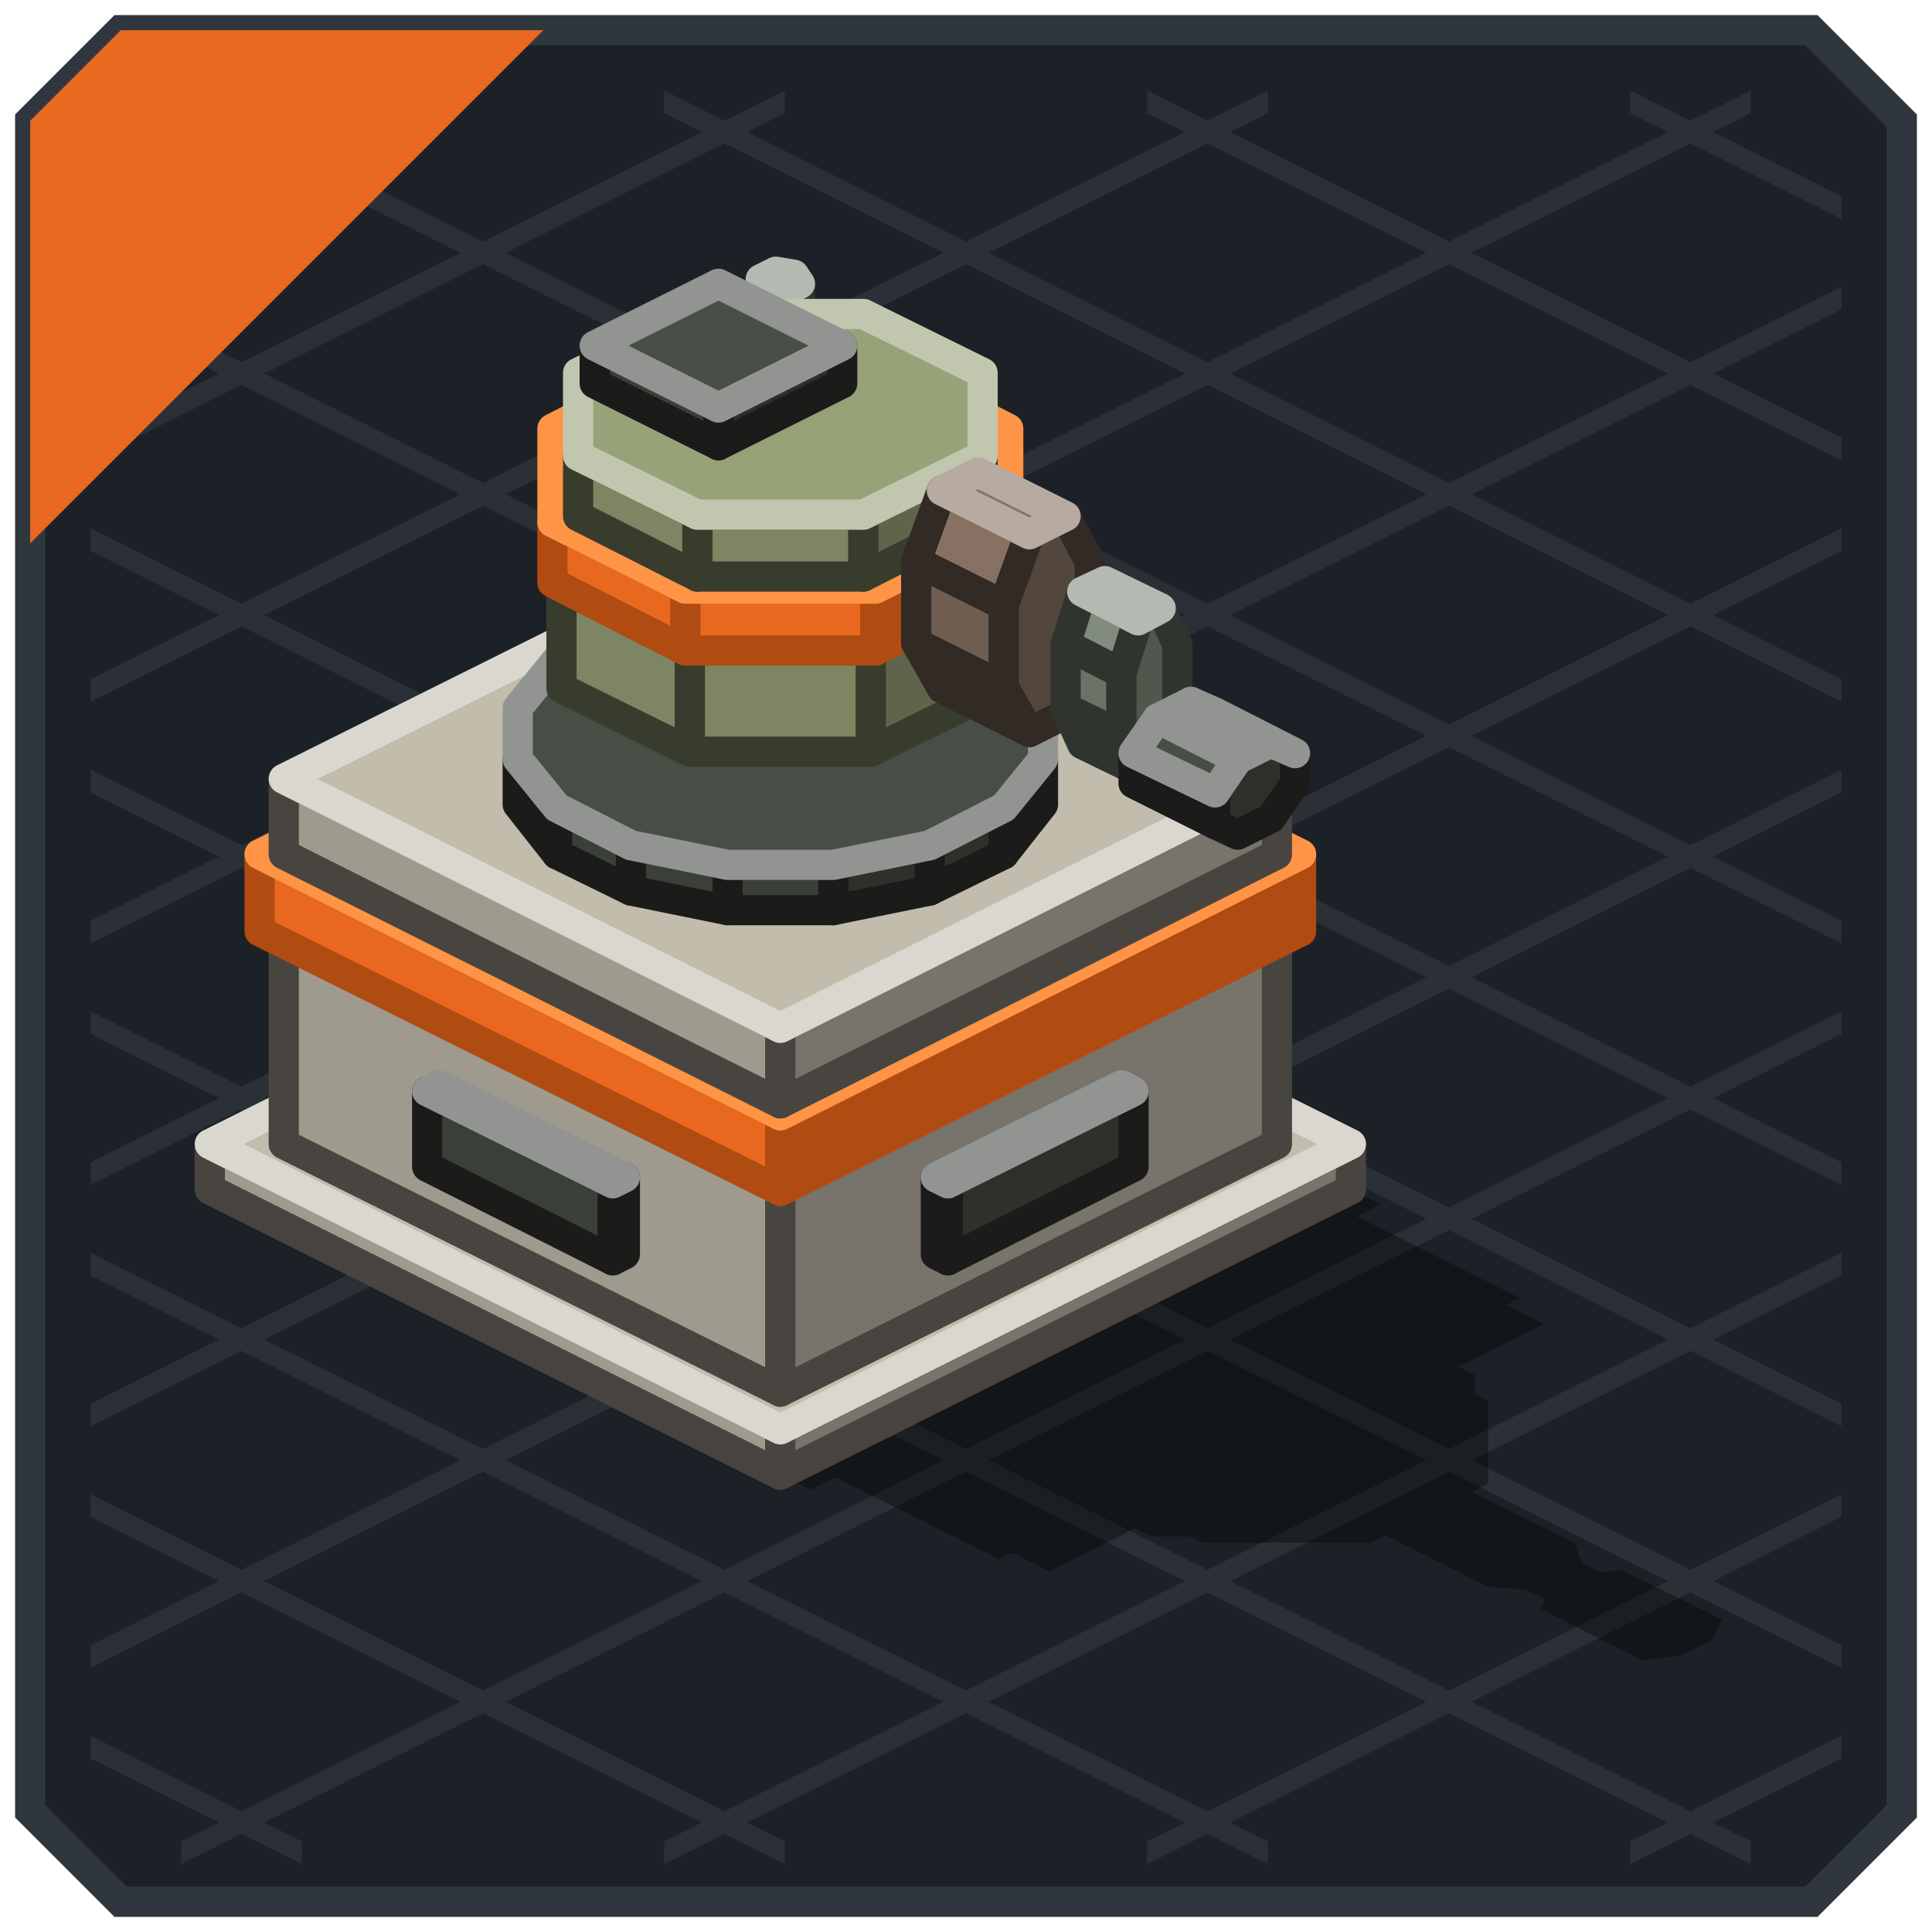
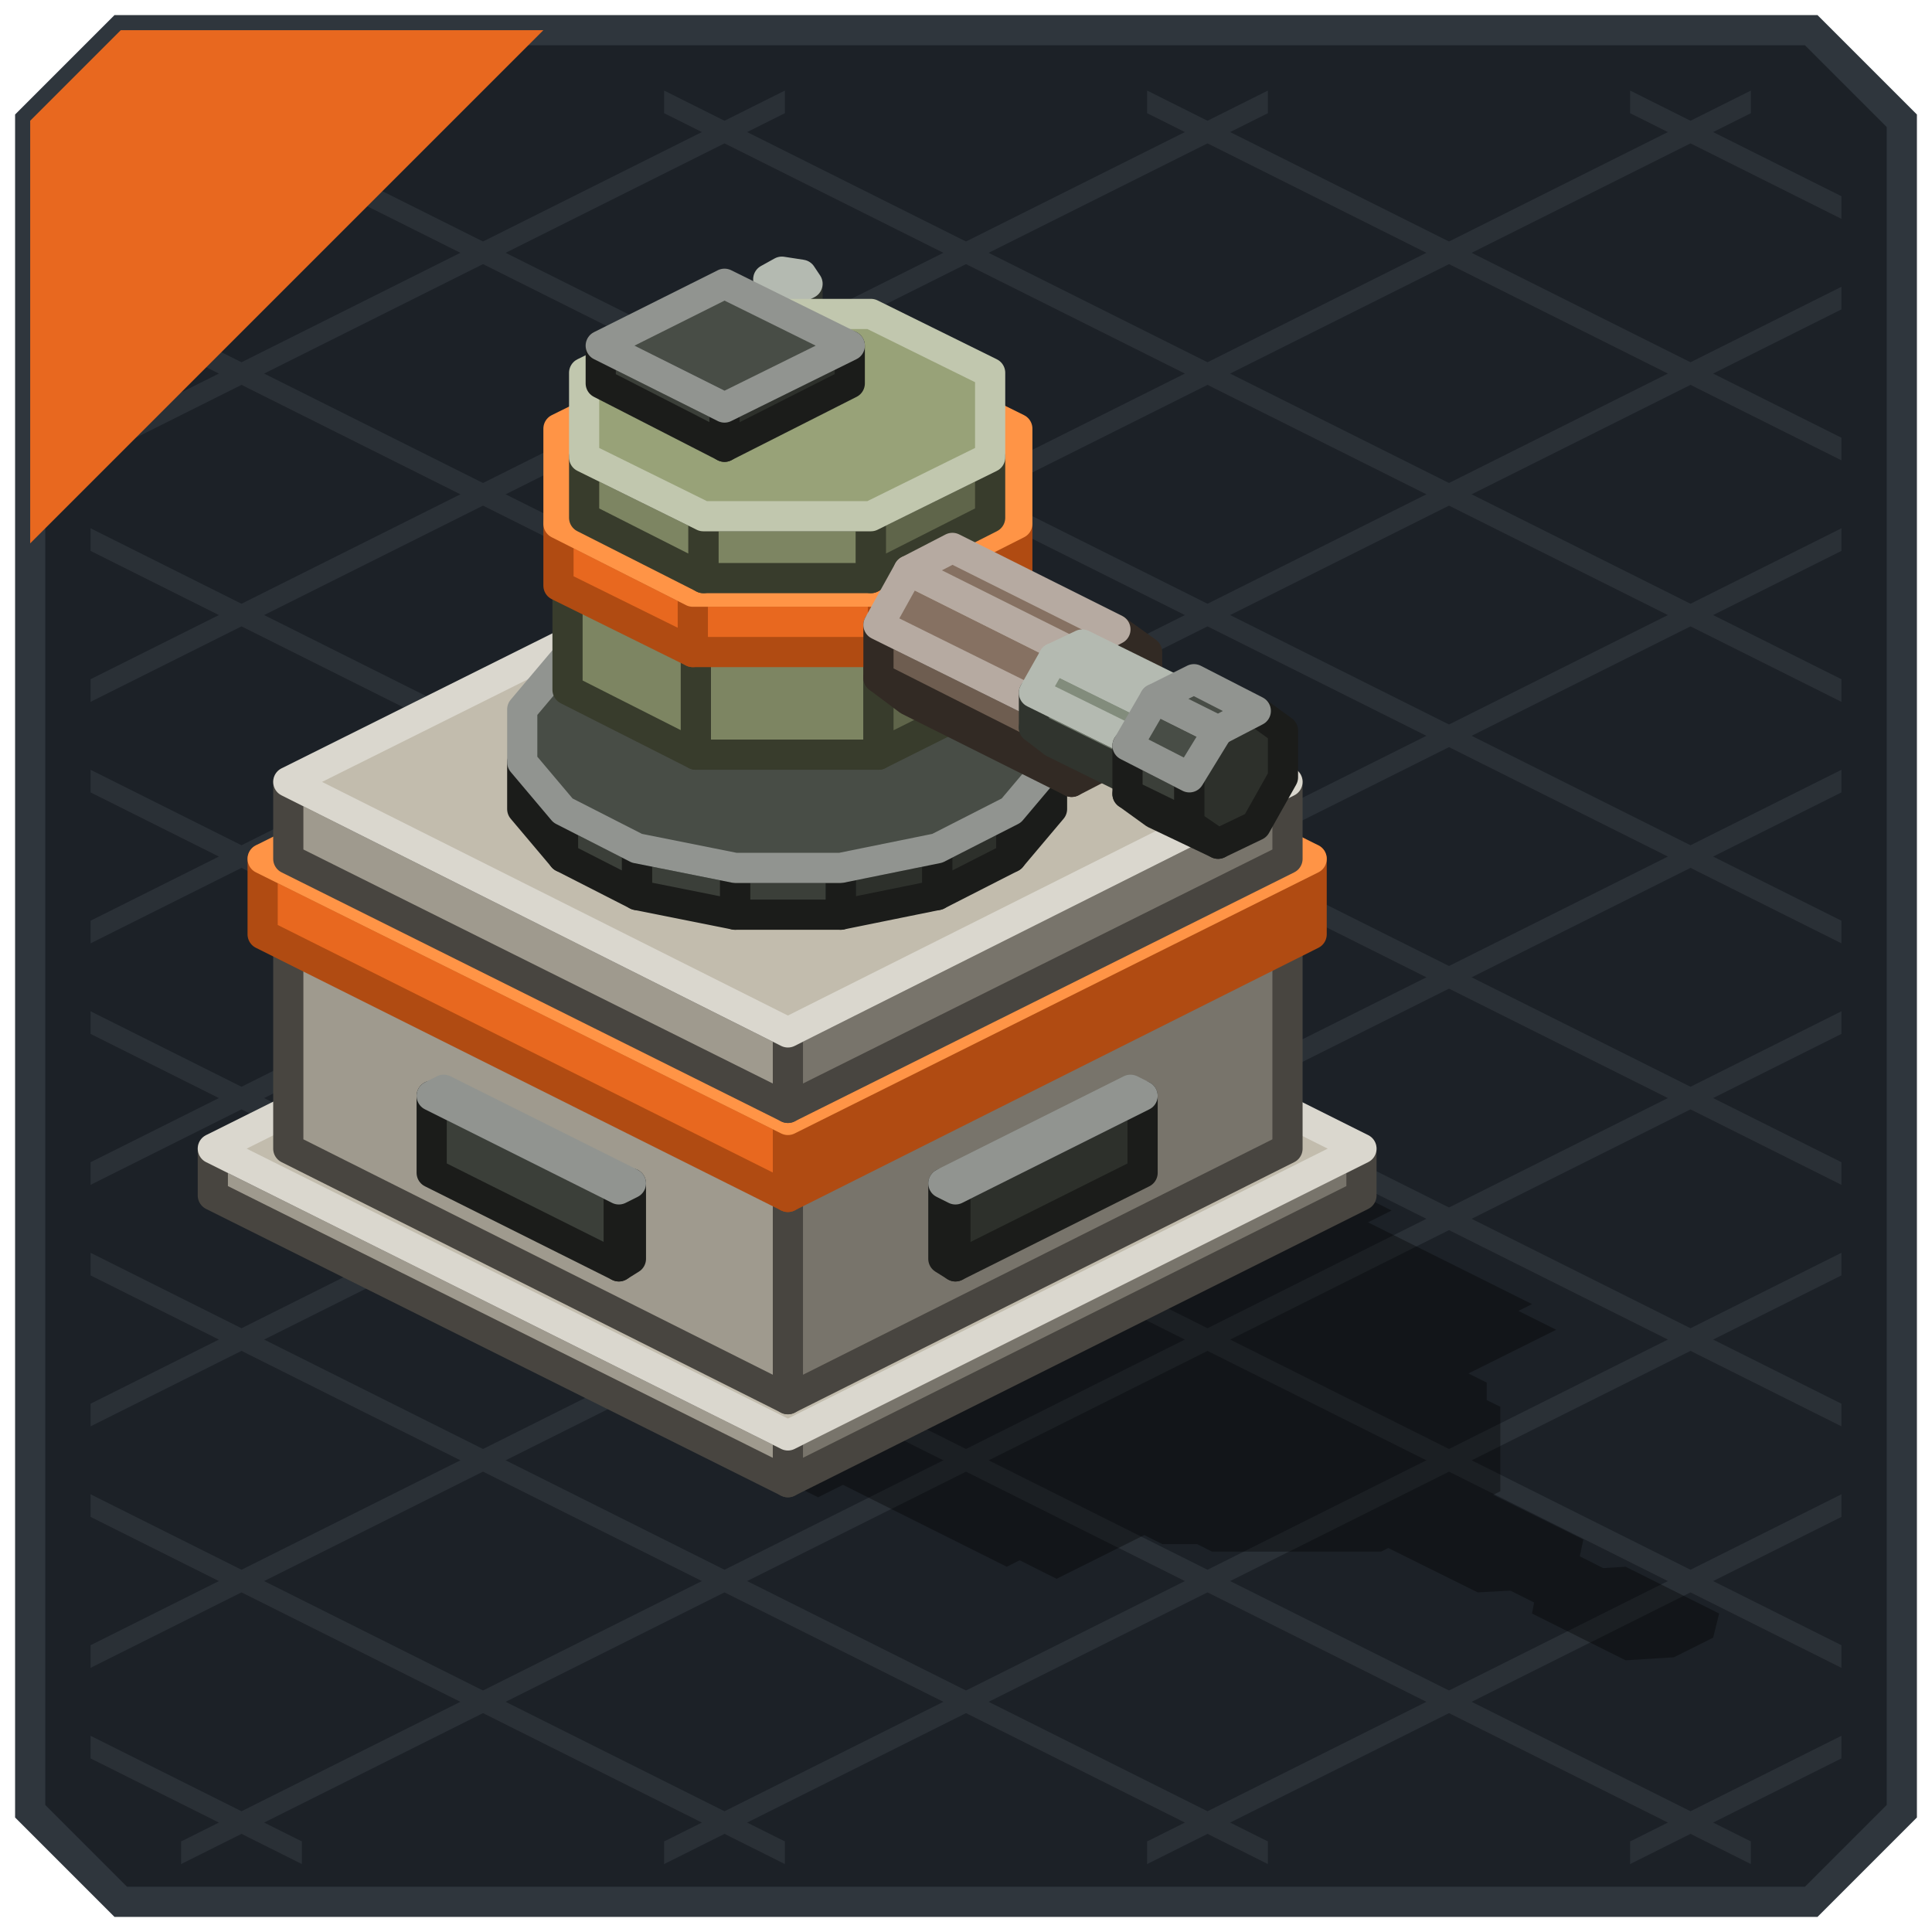
<svg xmlns="http://www.w3.org/2000/svg" width="128" height="128" viewBox="0 0 128 128">
  <g stroke-width="2">
    <polygon points="8,2 120,2 126,8 126,120 120,126 8,126 2,120 2,8" fill="#1C2127" stroke="#2F363D" />
  </g>
  <g>
    <polygon points="108,6 122,13 122,14.5 108,7.5" fill="#2A3036" />
    <polygon points="76,6 122,29 122,30.5 76,7.5" fill="#2A3036" />
    <polygon points="44,6 122,45 122,46.5 44,7.5" fill="#2A3036" />
    <polygon points="12,6 122,61 122,62.5 12,7.5" fill="#2A3036" />
    <polygon points="6,19 122,77 122,78.5 6,20.5" fill="#2A3036" />
    <polygon points="6,35 122,93 122,94.5 6,36.5" fill="#2A3036" />
    <polygon points="6,51 122,109 122,110.5 6,52.5" fill="#2A3036" />
    <polygon points="6,67 116,122 116,123.5 6,68.5" fill="#2A3036" />
    <polygon points="6,83 84,122 84,123.5 6,84.5" fill="#2A3036" />
    <polygon points="6,99 52,122 52,123.5 6,100.5" fill="#2A3036" />
    <polygon points="6,115 20,122 20,123.5 6,116.5" fill="#2A3036" />
    <polygon points="6,13 20,6 20,7.5 6,14.5" fill="#2A3036" />
    <polygon points="6,29 52,6 52,7.5 6,30.5" fill="#2A3036" />
    <polygon points="6,45 84,6 84,7.5 6,46.5" fill="#2A3036" />
    <polygon points="6,61 116,6 116,7.5 6,62.5" fill="#2A3036" />
    <polygon points="6,77 122,19 122,20.5 6,78.5" fill="#2A3036" />
    <polygon points="6,93 122,35 122,36.5 6,94.5" fill="#2A3036" />
    <polygon points="6,109 122,51 122,52.5 6,110.5" fill="#2A3036" />
    <polygon points="12,122 122,67 122,68.5 12,123.5" fill="#2A3036" />
    <polygon points="44,122 122,83 122,84.5 44,123.5" fill="#2A3036" />
    <polygon points="76,122 122,99 122,100.5 76,123.5" fill="#2A3036" />
    <polygon points="108,122 122,115 122,116.5 108,123.5" fill="#2A3036" />
  </g>
  <g>
    <polygon points="8,2 36,2 2,36 2,8" fill="#E8681F" />
  </g>
  <g opacity="0.35">
-     <polygon points="51.7,59.9 91.5,79.8 53.7,98.7 13.9,78.8" fill="#000000" />
-     <polygon points="53.7,63.3 95.8,84.4 62.9,100.8 20.8,79.8" fill="#000000" />
-     <polygon points="62.9,67.1 100.7,86 66.2,103.3 28.4,84.4" fill="#000000" />
-     <polygon points="66.2,69.6 102.3,87.7 69.5,104.1 33.3,86" fill="#000000" />
-     <polygon points="59.6,80.3 66,79 72.9,79 79.3,80.3 86.2,83.7 88.9,86.9 88.9,90.4 86.2,93.6 81.3,96 74.9,97.4 68,97.4 61.6,96 54.7,92.6 52,89.4 52,85.9 54.7,82.7" fill="#000000" />
-     <polygon points="78.9,86.2 83,88.3 70.7,94.5 66.6,92.4" fill="#000000" />
-     <polygon points="33.7,86.2 49.3,94 48.5,94.5 32.9,86.6" fill="#000000" />
-     <polygon points="71.1,75.7 72.4,75.9 83.9,81.6 84.2,82.3 83.3,82.7 82,82.6 70.5,76.8 70.1,76.2" fill="#000000" />
-     <polygon points="69.4,83.4 81.4,83.4 94.5,89.9 94.5,95.9 86,100.2 74,100.2 60.8,93.6 60.8,87.6" fill="#000000" />
-     <polygon points="73.7,85.4 86.2,85.4 97.7,91.1 97.7,97.4 88.9,101.8 76.3,101.8 64.9,96.1 64.9,89.8" fill="#000000" />
-     <polygon points="77.1,87.6 88.1,87.6 98.6,92.8 98.6,98.3 90.8,102.2 79.7,102.2 69.2,97 69.2,91.5" fill="#000000" />
-     <polygon points="81.1,89.4 91,94.3 82.8,98.4 72.9,93.5" fill="#000000" />
-     <polygon points="90.8,97.1 95,97.6 104.3,102.2 105.1,104.3 102.7,105.5 98.5,105.1 89.2,100.4 88.4,98.3" fill="#000000" />
-     <polygon points="99.5,101.9 102.5,102.4 109,105.6 109.8,107.1 108.3,107.8 105.3,107.4 98.8,104.2 98,102.7" fill="#000000" />
-     <polygon points="104.9,104.3 107.4,104 114.1,107.3 113.5,108.6 111.3,109.7 108.8,110 102.1,106.6 102.7,105.4" fill="#000000" />
+     <polygon points="52.2,60.1 92.2,80.2 54.2,99.2 14.1,79.2" fill="#000000" />
+     <polygon points="54.2,63.6 96.5,84.8 63.4,101.3 21.1,80.2" fill="#000000" />
+     <polygon points="63.4,67.4 101.5,86.4 66.7,103.8 28.7,84.8" fill="#000000" />
+     <polygon points="66.7,69.9 103.1,88.1 70,104.6 33.7,86.4" fill="#000000" />
+     <polygon points="60.1,80.7 66.6,79.3 73.5,79.3 80,80.7 86.9,84.1 89.6,87.3 89.6,90.8 86.9,94.1 82,96.5 75.5,97.9 68.5,97.9 62.1,96.5 55.2,93.1 52.5,89.8 52.5,86.3 55.2,83.1" fill="#000000" />
+     <polygon points="79.5,86.6 83.7,88.7 71.3,94.9 67.1,92.8" fill="#000000" />
+     <polygon points="34.1,86.6 49.8,94.5 49,94.9 33.2,87.1" fill="#000000" />
+     <polygon points="71.7,76 73,76.2 84.6,82 84.9,82.6 83.9,83.1 82.6,82.9 71.1,77.2 70.7,76.5" fill="#000000" />
+     <polygon points="69.9,83.8 82,83.8 95.2,90.4 95.2,96.4 86.7,100.7 74.6,100.7 61.4,94.1 61.4,88" fill="#000000" />
+     <polygon points="74.3,85.8 86.9,85.8 98.5,91.6 98.5,97.9 89.6,102.3 77,102.3 65.4,96.5 65.4,90.2" fill="#000000" />
+     <polygon points="77.7,88 88.8,88 99.4,93.2 99.4,98.8 91.5,102.8 80.3,102.8 69.8,97.5 69.8,91.9" fill="#000000" />
+     <polygon points="81.8,89.8 91.7,94.8 83.4,98.9 73.5,94" fill="#000000" />
+     <polygon points="88.1,95.7 91.8,95.5 104.9,102 104.5,103.9 101.6,105.3 97.9,105.5 84.8,99 85.2,97.1" fill="#000000" />
+     <polygon points="97.7,101 100.1,100.8 109,105.3 108.8,106.5 106.9,107.5 104.5,107.6 95.5,103.1 95.8,101.9" fill="#000000" />
+     <polygon points="104.4,104 107.7,103.8 113.9,106.9 113.5,108.5 110.9,109.8 107.7,110 101.5,106.9 101.8,105.3" fill="#000000" />
  </g>
  <g stroke-width="2" stroke-linejoin="round">
-     <polygon points="51.7,97.7 13.9,78.8 13.9,75.8 51.7,94.7" fill="#9F9A8E" stroke="#484540" />
-     <polygon points="89.5,78.8 51.7,97.7 51.7,94.7 89.5,75.8" fill="#78746B" stroke="#484540" />
-     <polygon points="51.7,94.7 13.9,75.8 51.7,56.9 89.5,75.8" fill="#C2BCAD" stroke="#DAD7CE" />
-     <polygon points="51.7,92.2 18.8,75.8 18.8,61.7 51.7,78.1" fill="#9F9A8E" stroke="#484540" />
-     <polygon points="84.6,75.8 51.7,92.2 51.7,78.1 84.6,61.7" fill="#78746B" stroke="#484540" />
-     <polygon points="51.7,78.1 18.8,61.7 51.7,45.2 84.6,61.7" fill="#C2BCAD" stroke="#DAD7CE" />
-     <polygon points="62.8,83.5 62,83.1 62,78 62.8,78.4" fill="#3B3F39" stroke="#1B1C1A" />
-     <polygon points="75.1,77.3 62.8,83.5 62.8,78.4 75.1,72.3" fill="#2D302B" stroke="#1B1C1A" />
-     <polygon points="62.8,78.4 62,78 74.3,71.9 75.1,72.3" fill="#484D46" stroke="#919490" />
-     <polygon points="40.6,83.5 28.3,77.3 28.3,72.3 40.6,78.4" fill="#3B3F39" stroke="#1B1C1A" />
-     <polygon points="41.4,83.1 40.6,83.5 40.6,78.4 41.4,78" fill="#2D302B" stroke="#1B1C1A" />
-     <polygon points="40.6,78.4 28.3,72.3 29.1,71.9 41.4,78" fill="#484D46" stroke="#919490" />
-     <polygon points="51.7,78.9 17.2,61.7 17.2,56.6 51.7,73.9" fill="#E8681F" stroke="#B04B12" />
-     <polygon points="86.2,61.7 51.7,78.9 51.7,73.9 86.2,56.6" fill="#B04B12" stroke="#B04B12" />
-     <polygon points="51.7,73.9 17.2,56.6 51.7,39.4 86.2,56.6" fill="#FF9446" stroke="#FF9446" />
-     <polygon points="51.7,73.1 18.8,56.6 18.8,51.6 51.7,68.1" fill="#9F9A8E" stroke="#484540" />
-     <polygon points="84.6,56.6 51.7,73.1 51.7,68.1 84.6,51.6" fill="#78746B" stroke="#484540" />
-     <polygon points="51.7,68.1 18.8,51.6 51.7,35.2 84.6,51.6" fill="#C2BCAD" stroke="#DAD7CE" />
-     <polygon points="61.6,59 55.2,60.3 55.2,57.3 61.6,56" fill="#2D302B" stroke="#1B1C1A" />
-     <polygon points="55.2,60.3 48.2,60.3 48.2,57.3 55.2,57.3" fill="#3B3F39" stroke="#1B1C1A" />
-     <polygon points="48.2,60.3 41.8,59 41.8,56 48.2,57.3" fill="#3B3F39" stroke="#1B1C1A" />
-     <polygon points="41.8,59 36.9,56.6 36.9,53.5 41.8,56" fill="#3B3F39" stroke="#1B1C1A" />
-     <polygon points="36.9,56.6 34.3,53.3 34.3,50.3 36.9,53.5" fill="#3B3F39" stroke="#1B1C1A" />
-     <polygon points="69.1,53.3 66.5,56.6 66.5,53.5 69.1,50.3" fill="#2D302B" stroke="#1B1C1A" />
-     <polygon points="66.5,56.6 61.6,59 61.6,56 66.5,53.5" fill="#2D302B" stroke="#1B1C1A" />
-     <polygon points="61.6,56 55.2,57.3 48.2,57.3 41.8,56 36.9,53.5 34.3,50.3 34.3,46.9 36.9,43.7 41.8,41.2 48.2,39.9 55.2,39.9 61.6,41.2 66.5,43.7 69.1,46.9 69.1,50.3 66.5,53.5" fill="#484D46" stroke="#919490" />
-     <polygon points="52,36.9 50.8,36.7 50.8,19.1 52,19.3" fill="#6B7366" stroke="#30342E" />
-     <polygon points="50.8,36.7 50.4,36.1 50.4,18.5 50.8,19.1" fill="#6B7366" stroke="#30342E" />
-     <polygon points="53,36.4 52,36.9 52,19.3 53,18.8" fill="#51574D" stroke="#30342E" />
-     <polygon points="52,19.3 50.8,19.1 50.4,18.5 51.4,18 52.6,18.2 53,18.8" fill="#828C7C" stroke="#B4BAB1" />
-     <polygon points="57.7,49.8 45.7,49.8 45.7,42.8 57.7,42.8" fill="#7D8562" stroke="#383C2C" />
-     <polygon points="45.7,49.8 37.2,45.6 37.2,38.5 45.7,42.8" fill="#7D8562" stroke="#383C2C" />
-     <polygon points="66.2,45.6 57.7,49.8 57.7,42.8 66.2,38.5" fill="#5F654A" stroke="#383C2C" />
-     <polygon points="57.7,42.8 45.7,42.8 37.2,38.5 37.2,32.5 45.7,28.2 57.7,28.2 66.2,32.5 66.2,38.5" fill="#98A278" stroke="#C1C7AE" />
-     <polygon points="58,43.1 45.4,43.1 45.4,39 58,39" fill="#E8681F" stroke="#B04B12" />
-     <polygon points="45.4,43.1 36.6,38.6 36.6,34.6 45.4,39" fill="#E8681F" stroke="#B04B12" />
-     <polygon points="66.8,38.6 58,43.1 58,39 66.8,34.6" fill="#B04B12" stroke="#B04B12" />
-     <polygon points="58,39 45.4,39 36.6,34.6 36.6,28.4 45.4,23.9 58,23.9 66.8,28.4 66.8,34.6" fill="#FF9446" stroke="#FF9446" />
-     <polygon points="57.2,38.2 46.2,38.2 46.2,34.1 57.2,34.1" fill="#7D8562" stroke="#383C2C" />
-     <polygon points="46.2,38.2 38.3,34.2 38.3,30.2 46.2,34.1" fill="#7D8562" stroke="#383C2C" />
-     <polygon points="65.1,34.2 57.2,38.2 57.2,34.1 65.1,30.2" fill="#5F654A" stroke="#383C2C" />
-     <polygon points="57.2,34.1 46.2,34.1 38.3,30.2 38.3,24.7 46.2,20.8 57.2,20.8 65.1,24.7 65.1,30.2" fill="#98A278" stroke="#C1C7AE" />
-     <polygon points="47.6,29.5 39.4,25.4 39.4,22.9 47.6,27" fill="#3B3F39" stroke="#1B1C1A" />
-     <polygon points="55.8,25.4 47.6,29.5 47.6,27 55.8,22.9" fill="#2D302B" stroke="#1B1C1A" />
-     <polygon points="47.6,27 39.4,22.9 47.6,18.8 55.8,22.9" fill="#484D46" stroke="#919490" />
-     <polygon points="60.7,37.2 62.4,32.5 68.2,35.4 66.5,40.1" fill="#867162" stroke="#322A24" />
-     <polygon points="62.4,45.6 60.7,42.6 66.5,45.5 68.2,48.5" fill="#53463C" stroke="#322A24" />
-     <polygon points="60.7,42.6 60.7,37.2 66.5,40.1 66.5,45.5" fill="#6E5D50" stroke="#322A24" />
-     <polygon points="66.5,40.1 68.2,35.4 70.6,34.2 72.2,37.2 72.2,42.6 70.6,47.3 68.2,48.5 66.5,45.5" fill="#53463C" stroke="#322A24" />
-     <polygon points="62.4,32.5 64.8,31.3 70.6,34.2 68.2,35.4" fill="#867162" stroke="#B6AAA1" />
-     <polygon points="70.6,42.7 71.7,39.2 75.4,41.1 74.3,44.6" fill="#828C7C" stroke="#30342E" />
-     <polygon points="71.7,49.3 70.6,46.9 74.3,48.7 75.4,51.1" fill="#51574D" stroke="#30342E" />
-     <polygon points="70.6,46.9 70.6,42.7 74.3,44.6 74.3,48.7" fill="#6B7366" stroke="#30342E" />
-     <polygon points="74.3,44.6 75.4,41.1 76.9,40.3 78,42.7 78,46.9 76.9,50.4 75.4,51.1 74.3,48.7" fill="#51574D" stroke="#30342E" />
-     <polygon points="71.7,39.2 73.2,38.5 76.9,40.3 75.4,41.1" fill="#828C7C" stroke="#B4BAB1" />
-     <polygon points="75.1,51.9 75.1,49.9 80.5,52.5 80.5,54.6" fill="#3B3F39" stroke="#1B1C1A" />
-     <polygon points="80.5,52.5 82,50.3 84.2,49.2 85.8,49.9 85.8,51.9 84.2,54.2 82,55.3 80.5,54.6" fill="#2D302B" stroke="#1B1C1A" />
-     <polygon points="75.1,49.9 76.7,47.6 82,50.3 80.5,52.5" fill="#484D46" stroke="#919490" />
-     <polygon points="76.7,47.6 78.9,46.5 84.2,49.2 82,50.3" fill="#484D46" stroke="#919490" />
-     <polygon points="78.9,46.5 80.5,47.2 85.8,49.9 84.2,49.2" fill="#3B3F39" stroke="#919490" />
+     <polygon points="52.2,98.2 14.1,79.2 14.1,76.1 52.2,95.1" fill="#9F9A8E" stroke="#484540" />
+     <polygon points="90.2,79.2 52.2,98.2 52.2,95.1 90.2,76.1" fill="#78746B" stroke="#484540" />
+     <polygon points="52.2,95.1 14.1,76.1 52.2,57.1 90.2,76.1" fill="#C2BCAD" stroke="#DAD7CE" />
+     <polygon points="52.2,92.7 19.1,76.1 19.1,61.9 52.2,78.5" fill="#9F9A8E" stroke="#484540" />
+     <polygon points="85.3,76.1 52.2,92.7 52.2,78.5 85.3,61.9" fill="#78746B" stroke="#484540" />
+     <polygon points="52.2,78.5 19.1,61.9 52.2,45.4 85.3,61.9" fill="#C2BCAD" stroke="#DAD7CE" />
+     <polygon points="63.3,83.9 62.5,83.4 62.5,78.4 63.3,78.8" fill="#3B3F39" stroke="#1B1C1A" />
+     <polygon points="75.7,77.7 63.3,83.9 63.3,78.8 75.7,72.6" fill="#2D302B" stroke="#1B1C1A" />
+     <polygon points="63.3,78.8 62.5,78.4 74.9,72.2 75.7,72.6" fill="#484D46" stroke="#919490" />
+     <polygon points="41,83.9 28.6,77.7 28.6,72.6 41,78.8" fill="#3B3F39" stroke="#1B1C1A" />
+     <polygon points="41.8,83.4 41,83.9 41,78.8 41.8,78.4" fill="#2D302B" stroke="#1B1C1A" />
+     <polygon points="41,78.8 28.6,72.6 29.4,72.2 41.8,78.4" fill="#484D46" stroke="#919490" />
+     <polygon points="52.2,79.3 17.4,61.9 17.4,56.9 52.2,74.2" fill="#E8681F" stroke="#B04B12" />
+     <polygon points="86.9,61.9 52.2,79.3 52.2,74.2 86.9,56.9" fill="#B04B12" stroke="#B04B12" />
+     <polygon points="52.2,74.2 17.4,56.9 52.2,39.5 86.9,56.9" fill="#FF9446" stroke="#FF9446" />
+     <polygon points="52.2,73.4 19.1,56.9 19.1,51.8 52.2,68.4" fill="#9F9A8E" stroke="#484540" />
+     <polygon points="85.3,56.9 52.2,73.4 52.2,68.4 85.3,51.8" fill="#78746B" stroke="#484540" />
+     <polygon points="52.2,68.4 19.1,51.8 52.2,35.3 85.3,51.8" fill="#C2BCAD" stroke="#DAD7CE" />
+     <polygon points="62.1,59.3 55.7,60.6 55.7,57.5 62.1,56.2" fill="#2D302B" stroke="#1B1C1A" />
+     <polygon points="55.7,60.6 48.7,60.6 48.7,57.5 55.7,57.5" fill="#3B3F39" stroke="#1B1C1A" />
+     <polygon points="48.7,60.6 42.2,59.3 42.2,56.2 48.7,57.5" fill="#3B3F39" stroke="#1B1C1A" />
+     <polygon points="42.2,59.3 37.3,56.8 37.3,53.7 42.2,56.2" fill="#3B3F39" stroke="#1B1C1A" />
+     <polygon points="37.3,56.8 34.6,53.6 34.6,50.5 37.3,53.7" fill="#3B3F39" stroke="#1B1C1A" />
+     <polygon points="69.7,53.6 67,56.8 67,53.7 69.7,50.5" fill="#2D302B" stroke="#1B1C1A" />
+     <polygon points="67,56.8 62.1,59.3 62.1,56.2 67,53.7" fill="#2D302B" stroke="#1B1C1A" />
+     <polygon points="62.1,56.2 55.7,57.5 48.7,57.5 42.2,56.2 37.3,53.7 34.6,50.5 34.6,47 37.3,43.8 42.2,41.3 48.7,40 55.7,40 62.1,41.3 67,43.8 69.7,47 69.7,50.5 67,53.7" fill="#484D46" stroke="#919490" />
+     <polygon points="52.5,37 51.2,36.9 51.2,19.1 52.5,19.3" fill="#6B7366" stroke="#30342E" />
+     <polygon points="51.2,36.9 50.9,36.2 50.9,18.5 51.2,19.1" fill="#6B7366" stroke="#30342E" />
+     <polygon points="53.5,36.5 52.5,37 52.5,19.3 53.5,18.8" fill="#51574D" stroke="#30342E" />
+     <polygon points="52.5,19.3 51.2,19.1 50.9,18.5 51.8,18 53.1,18.2 53.5,18.8" fill="#828C7C" stroke="#B4BAB1" />
+     <polygon points="58.2,50 46.1,50 46.1,42.9 58.2,42.9" fill="#7D8562" stroke="#383C2C" />
+     <polygon points="46.1,50 37.6,45.7 37.6,38.6 46.1,42.9" fill="#7D8562" stroke="#383C2C" />
+     <polygon points="66.8,45.7 58.2,50 58.2,42.9 66.8,38.6" fill="#5F654A" stroke="#383C2C" />
+     <polygon points="58.2,42.9 46.1,42.9 37.6,38.6 37.6,32.6 46.1,28.3 58.2,28.3 66.8,32.6 66.8,38.6" fill="#98A278" stroke="#C1C7AE" />
+     <polygon points="58.5,43.2 45.9,43.2 45.9,39.2 58.5,39.2" fill="#E8681F" stroke="#B04B12" />
+     <polygon points="45.9,43.2 37,38.8 37,34.7 45.9,39.2" fill="#E8681F" stroke="#B04B12" />
+     <polygon points="67.4,38.8 58.5,43.2 58.5,39.2 67.4,34.7" fill="#B04B12" stroke="#B04B12" />
+     <polygon points="58.5,39.2 45.9,39.2 37,34.7 37,28.4 45.9,24 58.5,24 67.4,28.4 67.4,34.7" fill="#FF9446" stroke="#FF9446" />
+     <polygon points="57.7,38.3 46.6,38.3 46.6,34.2 57.7,34.2" fill="#7D8562" stroke="#383C2C" />
+     <polygon points="46.6,38.3 38.7,34.3 38.7,30.3 46.6,34.2" fill="#7D8562" stroke="#383C2C" />
+     <polygon points="65.6,34.3 57.7,38.3 57.7,34.2 65.6,30.3" fill="#5F654A" stroke="#383C2C" />
+     <polygon points="57.7,34.2 46.6,34.2 38.7,30.3 38.7,24.7 46.6,20.8 57.7,20.8 65.6,24.7 65.6,30.3" fill="#98A278" stroke="#C1C7AE" />
+     <polygon points="48,29.6 39.8,25.4 39.8,22.9 48,27" fill="#3B3F39" stroke="#1B1C1A" />
+     <polygon points="56.3,25.4 48,29.6 48,27 56.3,22.9" fill="#2D302B" stroke="#1B1C1A" />
+     <polygon points="48,27 39.8,22.9 48,18.8 56.3,22.9" fill="#484D46" stroke="#919490" />
+     <polygon points="60.2,46.4 58.2,44.9 68.9,50.3 71,51.8" fill="#53463C" stroke="#322A24" />
+     <polygon points="58.2,44.9 58.2,41.4 68.9,46.7 68.9,50.3" fill="#6E5D50" stroke="#322A24" />
+     <polygon points="68.9,46.7 71,43.2 73.9,41.7 76,43.2 76,46.8 73.9,50.3 71,51.8 68.9,50.3" fill="#53463C" stroke="#322A24" />
+     <polygon points="58.2,41.4 60.2,37.8 71,43.2 68.9,46.7" fill="#867162" stroke="#B6AAA1" />
+     <polygon points="60.2,37.8 63.1,36.3 73.9,41.7 71,43.2" fill="#867162" stroke="#B6AAA1" />
+     <polygon points="69.8,49.2 68.5,48.2 76,51.9 77.3,52.9" fill="#51574D" stroke="#30342E" />
+     <polygon points="68.5,48.2 68.5,45.9 76,49.6 76,51.9" fill="#6B7366" stroke="#30342E" />
+     <polygon points="76,49.6 77.3,47.3 79.2,46.4 80.5,47.4 80.5,49.7 79.2,52 77.3,52.9 76,51.9" fill="#51574D" stroke="#30342E" />
+     <polygon points="68.5,45.9 69.8,43.6 77.3,47.3 76,49.6" fill="#828C7C" stroke="#B4BAB1" />
+     <polygon points="69.8,43.6 71.7,42.7 79.2,46.4 77.3,47.3" fill="#828C7C" stroke="#B4BAB1" />
+     <polygon points="76.5,53.9 74.7,52.6 78.8,54.6 80.7,55.9" fill="#2D302B" stroke="#1B1C1A" />
+     <polygon points="74.7,52.6 74.7,49.4 78.8,51.5 78.8,54.6" fill="#3B3F39" stroke="#1B1C1A" />
+     <polygon points="78.8,51.5 80.7,48.4 83.2,47.1 85,48.4 85,51.5 83.2,54.7 80.7,55.9 78.8,54.6" fill="#2D302B" stroke="#1B1C1A" />
+     <polygon points="74.7,49.4 76.5,46.3 80.7,48.4 78.8,51.5" fill="#484D46" stroke="#919490" />
+     <polygon points="76.5,46.3 79.1,45 83.2,47.1 80.7,48.4" fill="#484D46" stroke="#919490" />
  </g>
</svg>
